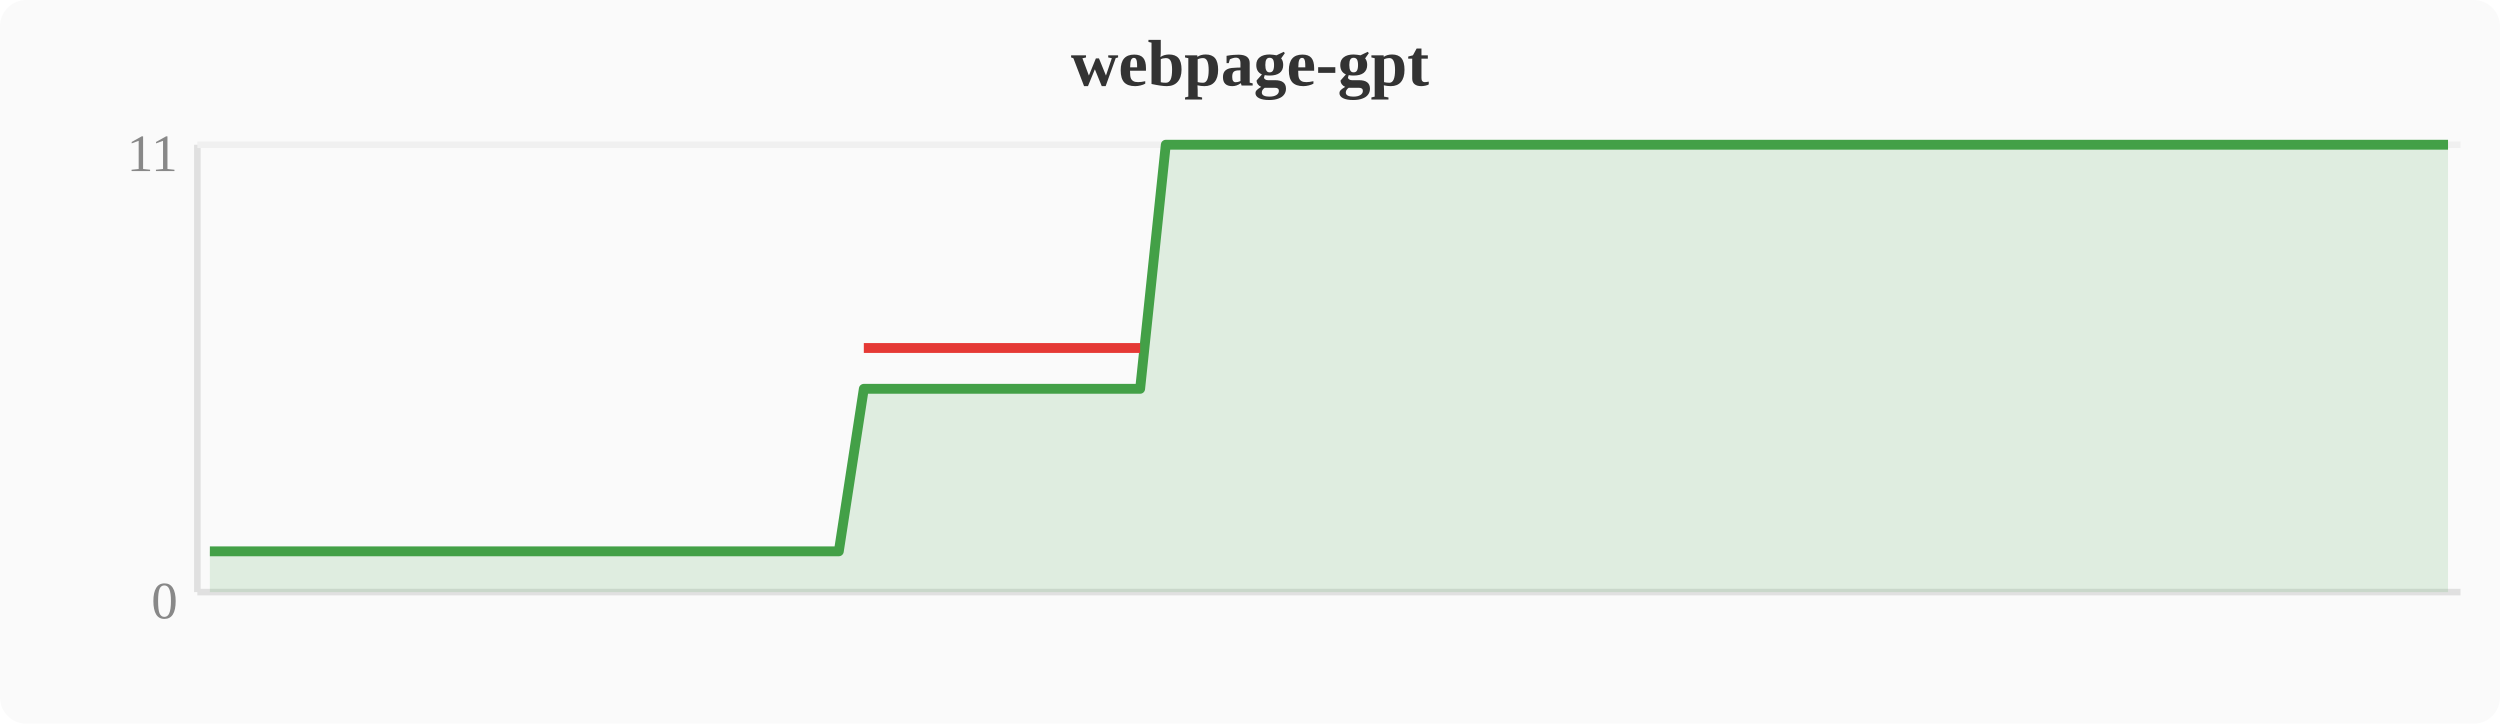
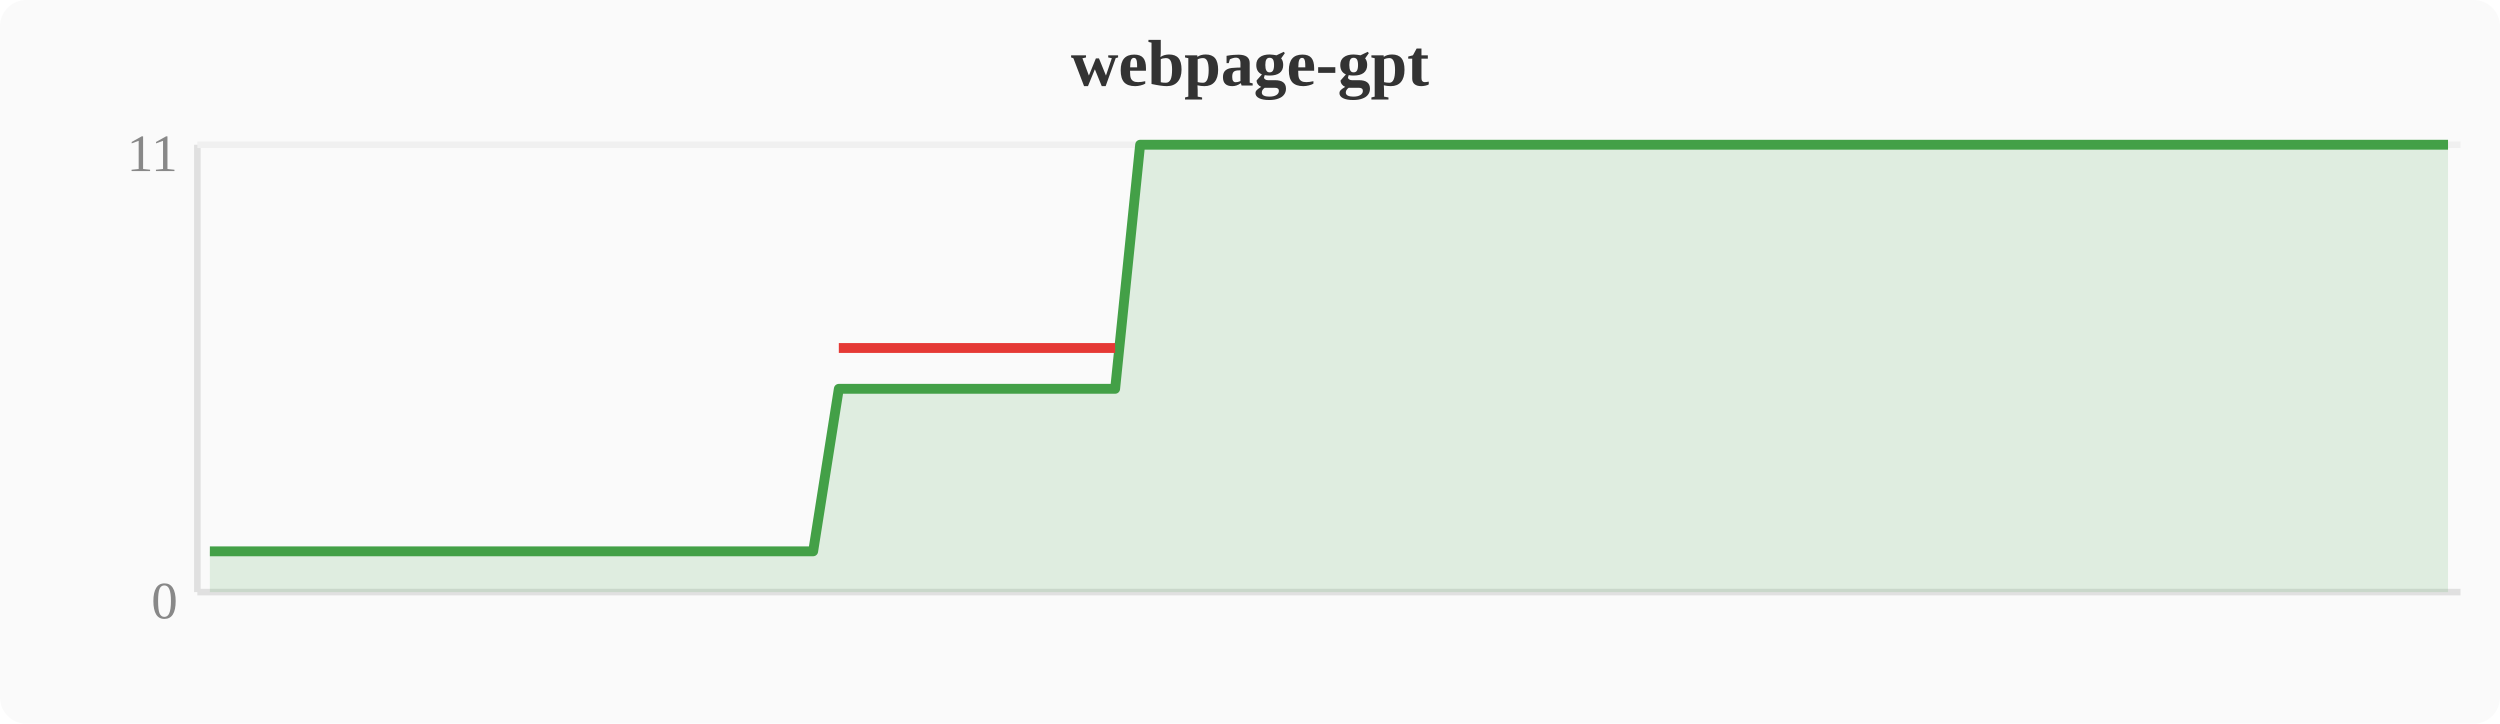
<svg xmlns="http://www.w3.org/2000/svg" width="380" height="110" viewBox="0 0 380 110">
  <rect width="380" height="110" fill="#fafafa" rx="4" />
  <text x="190" y="13" text-anchor="middle" font-size="10" font-weight="bold" fill="#333">webpage-gpt</text>
  <line x1="30" y1="22" x2="30" y2="90" stroke="#e0e0e0" stroke-width="1" />
  <line x1="30" y1="90" x2="374" y2="90" stroke="#e0e0e0" stroke-width="1" />
  <line x1="30" y1="22" x2="374" y2="22" stroke="#f0f0f0" stroke-width="1" />
  <text x="27" y="94" text-anchor="end" font-size="8" fill="#888">0</text>
  <text x="27" y="26" text-anchor="end" font-size="8" fill="#888">11</text>
-   <polygon points="31.9,83.8 35.7,83.8 39.6,83.8 43.4,83.8 47.2,83.8 51.0,83.8 54.8,83.8 58.7,83.8 62.5,83.8 66.3,83.8 70.1,83.8 74.0,83.8 77.8,83.8 81.6,83.8 85.4,83.8 89.2,83.8 93.1,83.8 96.9,83.8 100.7,83.8 104.5,83.8 108.4,83.8 112.2,83.8 116.0,83.8 119.8,83.8 123.6,83.8 127.5,83.8 131.3,59.1 135.1,59.1 138.9,59.1 142.8,59.1 146.6,59.1 150.4,59.1 154.2,59.1 158.0,59.1 161.9,59.1 165.7,59.1 169.5,59.1 173.3,59.1 177.2,22.0 181.0,22.0 184.8,22.0 188.6,22.0 192.4,22.0 196.3,22.0 200.1,22.0 203.9,22.0 207.7,22.0 211.6,22.0 215.4,22.0 219.2,22.0 223.0,22.0 226.8,22.0 230.7,22.0 234.5,22.0 238.3,22.0 242.1,22.0 246.0,22.0 249.8,22.0 253.6,22.0 257.4,22.0 261.2,22.0 265.1,22.0 268.9,22.0 272.7,22.0 276.5,22.0 280.4,22.0 284.2,22.0 288.0,22.0 291.8,22.0 295.6,22.0 299.5,22.0 303.3,22.0 307.1,22.0 310.9,22.0 314.8,22.0 318.6,22.0 322.4,22.0 326.2,22.0 330.0,22.0 333.9,22.0 337.7,22.0 341.5,22.0 345.3,22.0 349.2,22.0 353.0,22.0 356.8,22.0 360.6,22.0 364.4,22.0 368.3,22.0 372.1,22.0 372.1,90 31.9,90" fill="#43a047" opacity="0.15" />
-   <polyline points="31.9,83.8 35.7,83.8 39.6,83.8 43.4,83.8 47.2,83.8 51.0,83.8 54.8,83.8 58.7,83.8 62.5,83.8 66.3,83.8 70.1,83.8 74.0,83.8 77.8,83.8 81.6,83.8 85.4,83.8 89.2,83.8 93.1,83.8 96.9,83.8 100.7,83.8 104.5,83.8 108.4,83.8 112.2,83.8 116.0,83.8 119.8,83.8 123.6,83.8 127.5,83.8 131.3,59.1 135.1,59.1 138.9,59.1 142.8,59.1 146.6,59.1 150.4,59.1 154.2,59.1 158.0,59.1 161.9,59.1 165.7,59.1 169.5,59.1 173.3,59.1 177.2,22.0 181.0,22.0 184.8,22.0 188.6,22.0 192.4,22.0 196.3,22.0 200.1,22.0 203.9,22.0 207.7,22.0 211.6,22.0 215.4,22.0 219.2,22.0 223.0,22.0 226.8,22.0 230.7,22.0 234.5,22.0 238.3,22.0 242.1,22.0 246.0,22.0 249.8,22.0 253.6,22.0 257.4,22.0 261.2,22.0 265.1,22.0 268.9,22.0 272.7,22.0 276.5,22.0 280.4,22.0 284.2,22.0 288.0,22.0 291.8,22.0 295.6,22.0 299.5,22.0 303.3,22.0 307.1,22.0 310.9,22.0 314.8,22.0 318.6,22.0 322.4,22.0 326.2,22.0 330.0,22.0 333.9,22.0 337.7,22.0 341.5,22.0 345.3,22.0 349.2,22.0 353.0,22.0 356.8,22.0 360.6,22.0 364.4,22.0 368.3,22.0 372.1,22.0" fill="none" stroke="#43a047" stroke-width="1.5" stroke-linejoin="round" />
-   <polyline points="131.3,52.9 135.1,52.9 138.9,52.9 142.8,52.9 146.6,52.9 150.4,52.9 154.2,52.9 158.0,52.9 161.9,52.9 165.7,52.9 169.5,52.9 173.3,52.9" fill="none" stroke="#e53935" stroke-width="1.5" stroke-linejoin="round" />
+   <polygon points="31.9,83.8 35.7,83.8 39.6,83.8 43.4,83.8 47.2,83.8 51.0,83.8 54.8,83.8 58.7,83.8 62.5,83.8 66.3,83.8 70.1,83.8 74.0,83.8 77.8,83.8 81.6,83.8 85.4,83.8 89.2,83.8 93.1,83.8 96.9,83.8 100.7,83.8 104.5,83.8 108.4,83.8 112.2,83.8 116.0,83.8 119.8,83.8 123.6,83.8 127.5,59.1 131.3,59.1 135.1,59.1 138.9,59.1 142.8,59.1 146.6,59.1 150.4,59.1 154.2,59.1 158.0,59.1 161.9,59.1 165.7,59.1 169.5,59.1 173.3,22.0 177.2,22.0 181.0,22.0 184.8,22.0 188.6,22.0 192.4,22.0 196.3,22.0 200.1,22.0 203.9,22.0 207.7,22.0 211.6,22.0 215.4,22.0 219.2,22.0 223.0,22.0 226.8,22.0 230.7,22.0 234.5,22.0 238.3,22.0 242.1,22.0 246.0,22.0 249.8,22.0 253.6,22.0 257.4,22.0 261.2,22.0 265.1,22.0 268.9,22.0 272.7,22.0 276.5,22.0 280.4,22.0 284.2,22.0 288.0,22.0 291.8,22.0 295.6,22.0 299.5,22.0 303.3,22.0 307.1,22.0 310.9,22.0 314.8,22.0 318.6,22.0 322.4,22.0 326.2,22.0 330.0,22.0 333.9,22.0 337.7,22.0 341.5,22.0 345.3,22.0 349.2,22.0 353.0,22.0 356.8,22.0 360.6,22.0 364.4,22.0 368.3,22.0 372.1,22.0 372.1,90 31.9,90" fill="#43a047" opacity="0.15" />
+   <polyline points="31.9,83.8 35.7,83.8 39.6,83.8 43.4,83.8 47.2,83.8 51.0,83.8 54.8,83.8 58.7,83.8 62.5,83.8 66.3,83.8 70.1,83.8 74.0,83.8 77.8,83.8 81.6,83.8 85.4,83.8 89.2,83.8 93.1,83.8 96.9,83.8 100.7,83.8 104.5,83.8 108.4,83.8 112.2,83.8 116.0,83.8 119.8,83.8 123.6,83.8 127.5,59.1 131.3,59.1 135.1,59.1 138.9,59.1 142.8,59.1 146.6,59.1 150.4,59.1 154.2,59.1 158.0,59.1 161.9,59.1 165.7,59.1 169.5,59.1 173.3,22.0 177.2,22.0 181.0,22.0 184.8,22.0 188.6,22.0 192.4,22.0 196.3,22.0 200.1,22.0 203.9,22.0 207.7,22.0 211.6,22.0 215.4,22.0 219.2,22.0 223.0,22.0 226.8,22.0 230.7,22.0 234.5,22.0 238.3,22.0 242.1,22.0 246.0,22.0 249.8,22.0 253.6,22.0 257.4,22.0 261.2,22.0 265.1,22.0 268.9,22.0 272.7,22.0 276.5,22.0 280.4,22.0 284.2,22.0 288.0,22.0 291.8,22.0 295.6,22.0 299.5,22.0 303.3,22.0 307.1,22.0 310.9,22.0 314.8,22.0 318.6,22.0 322.4,22.0 326.2,22.0 330.0,22.0 333.9,22.0 337.7,22.0 341.5,22.0 345.3,22.0 349.2,22.0 353.0,22.0 356.8,22.0 360.6,22.0 364.4,22.0 368.3,22.0 372.1,22.0" fill="none" stroke="#43a047" stroke-width="1.5" stroke-linejoin="round" />
+   <polyline points="127.5,52.9 131.3,52.9 135.1,52.9 138.9,52.9 142.8,52.9 146.6,52.9 150.4,52.9 154.2,52.9 158.0,52.9 161.9,52.9 165.7,52.9 169.5,52.9" fill="none" stroke="#e53935" stroke-width="1.5" stroke-linejoin="round" />
</svg>
